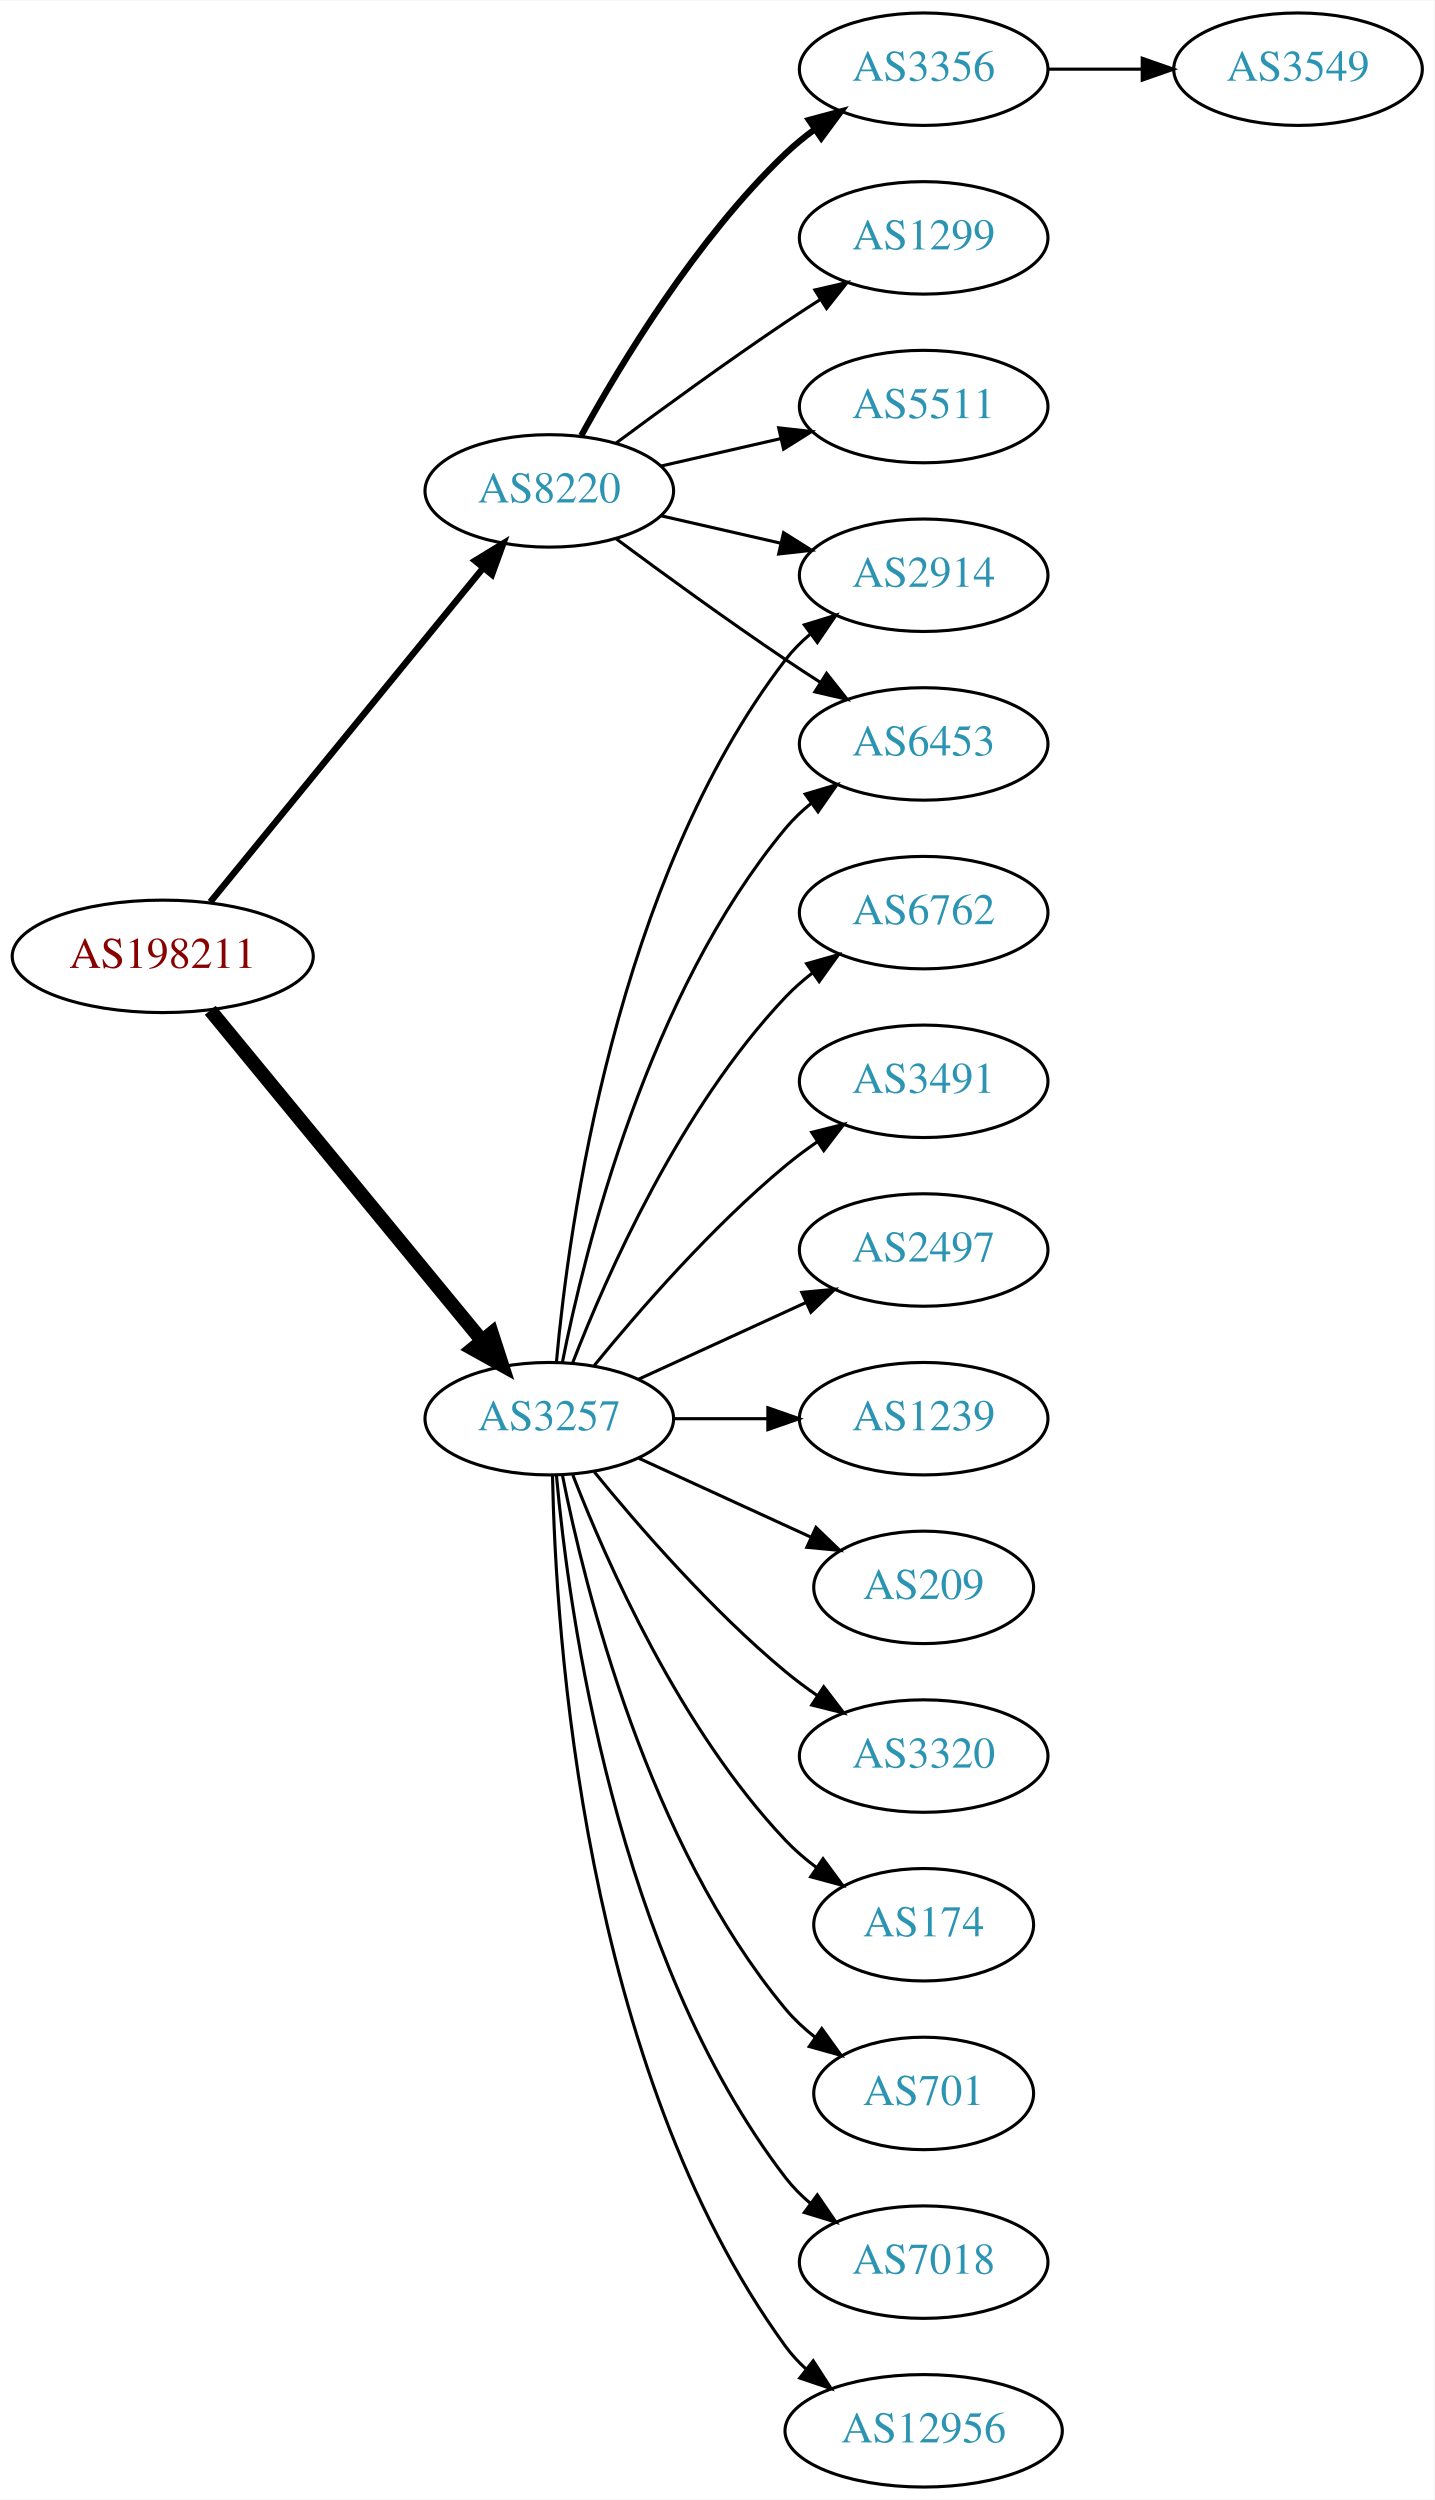
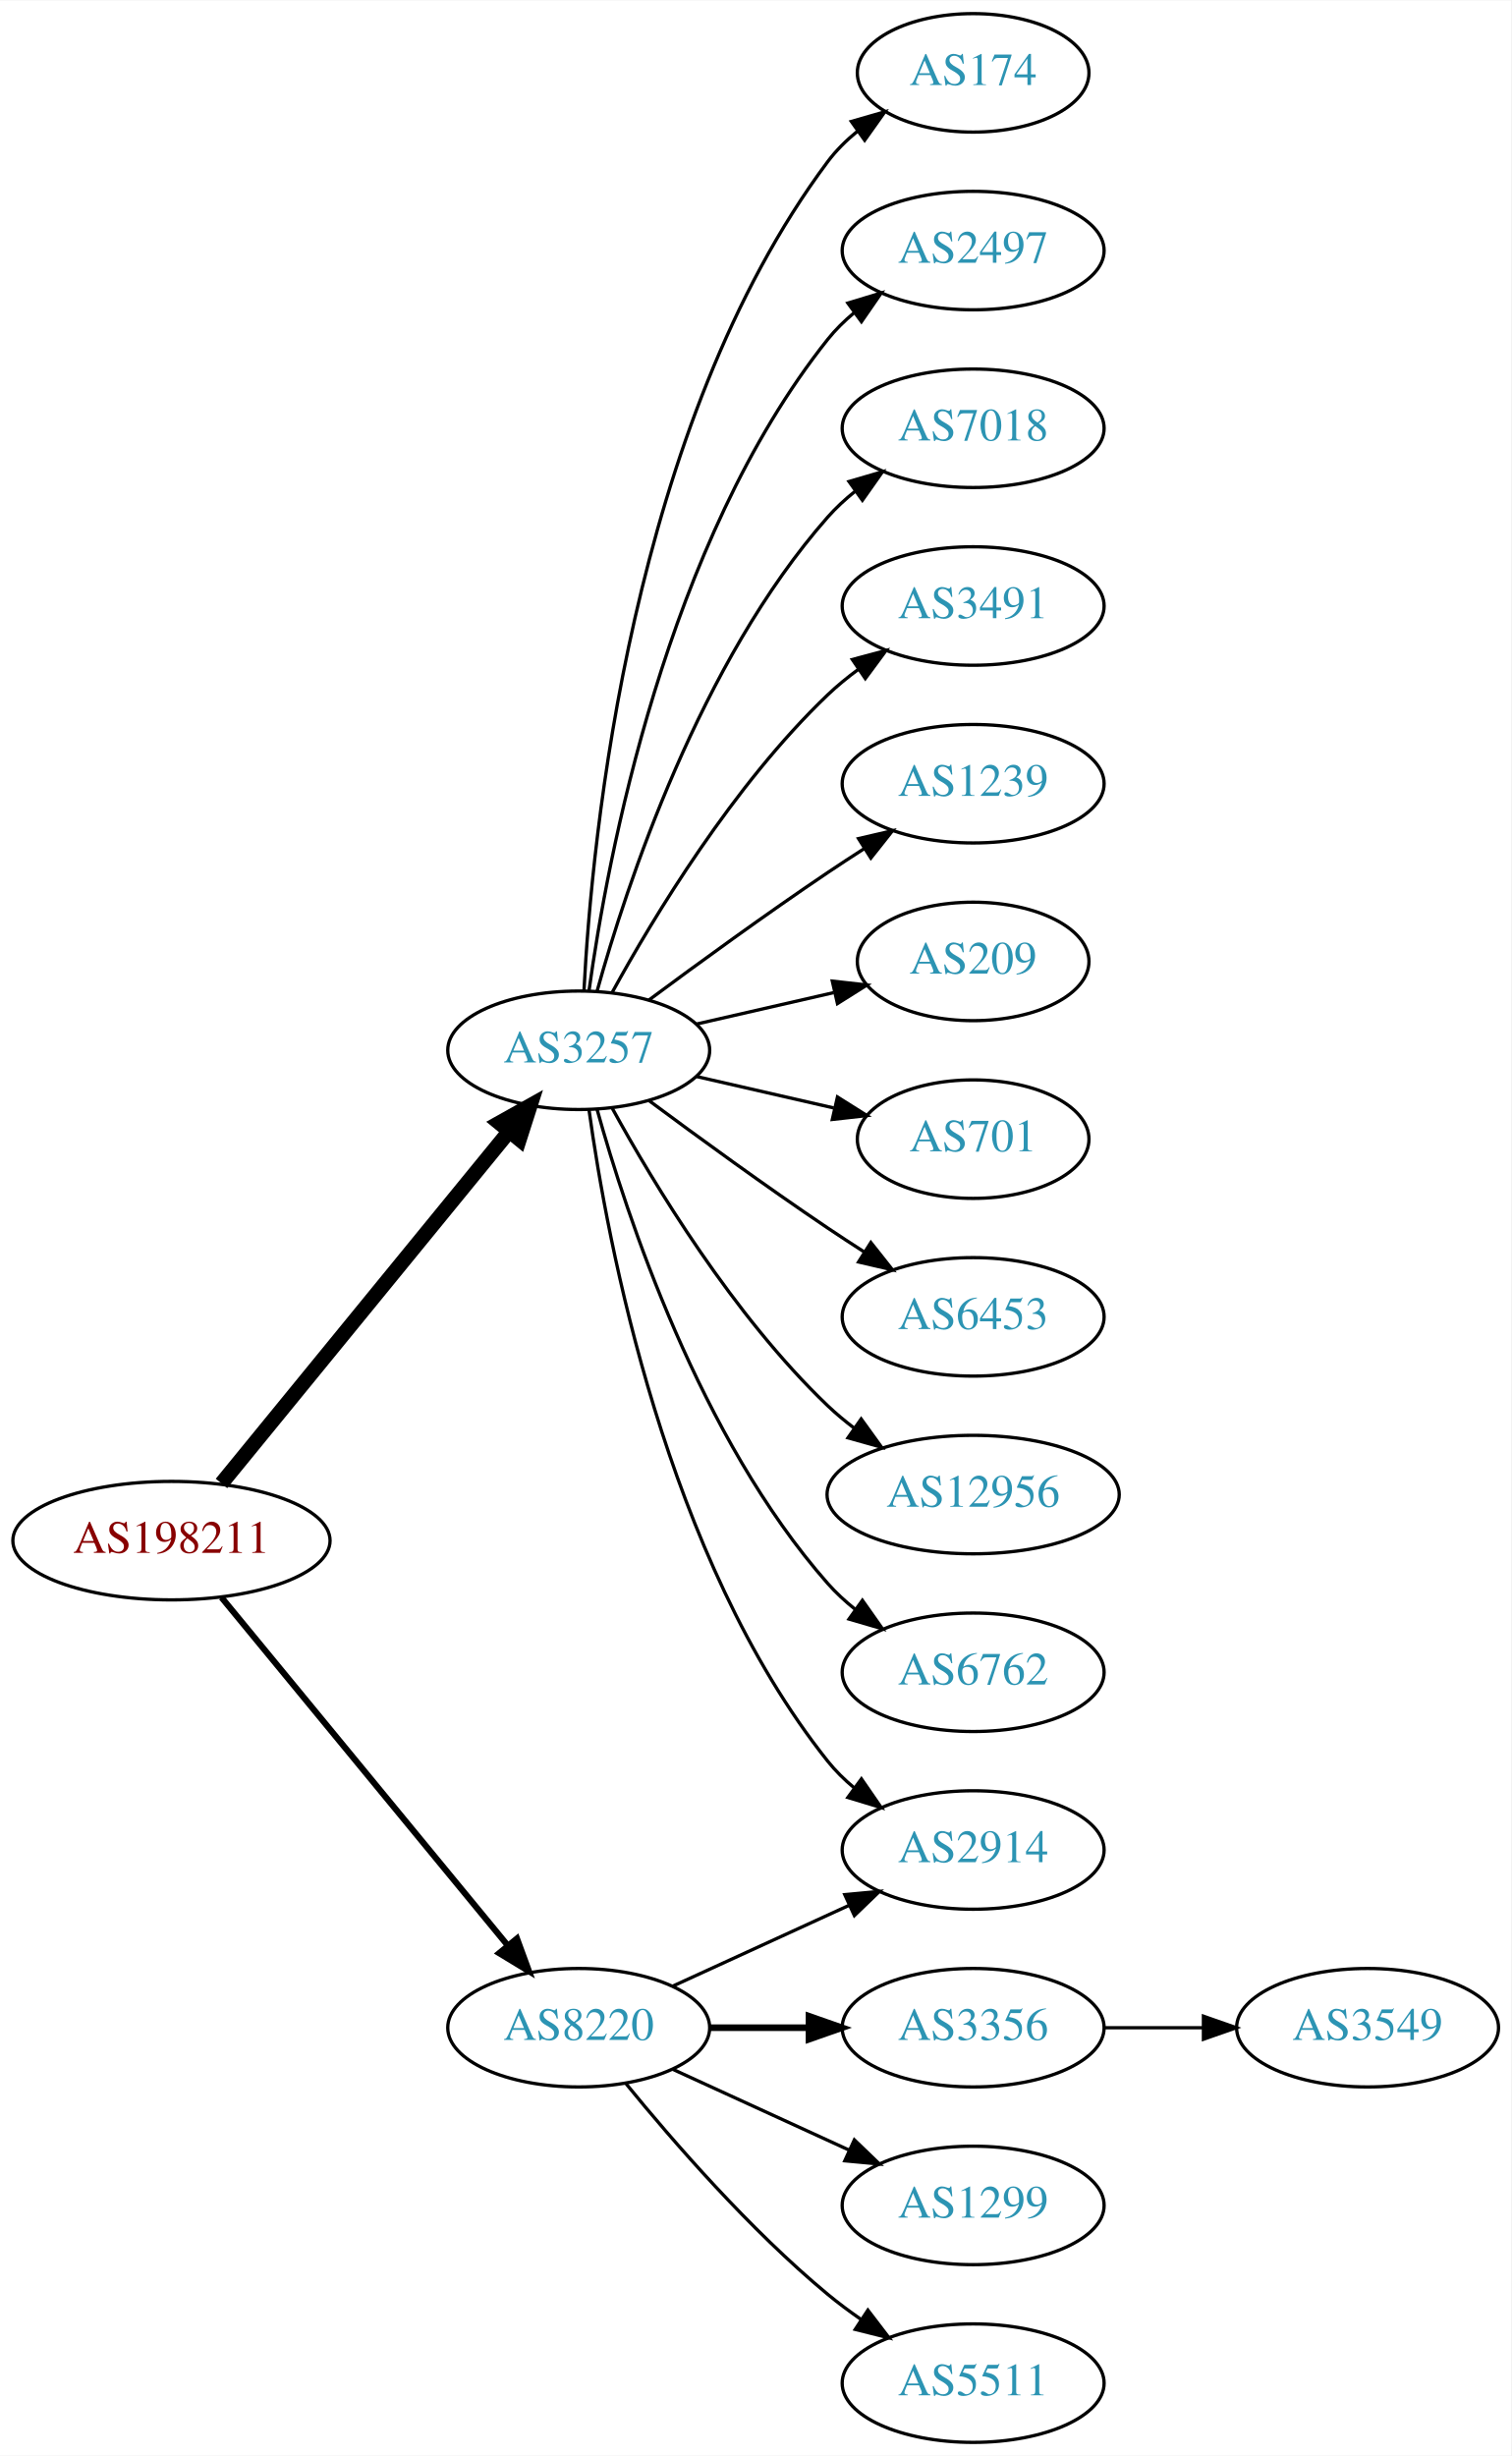
- <svg xmlns="http://www.w3.org/2000/svg" xmlns:xlink="http://www.w3.org/1999/xlink" width="459pt" height="800pt" viewBox="0.00 0.00 459.17 800.00">
-   <g id="graph0" class="graph" transform="scale(1 1) rotate(0) translate(4 796)">
-     <polygon fill="white" stroke="none" points="-4,4 -4,-796 455.17,-796 455.17,4 -4,4" />
+ <svg xmlns="http://www.w3.org/2000/svg" xmlns:xlink="http://www.w3.org/1999/xlink" width="459pt" height="746pt" viewBox="0.00 0.00 459.17 746.00">
+   <g id="graph0" class="graph" transform="scale(1 1) rotate(0) translate(4 742)">
+     <polygon fill="white" stroke="none" points="-4,4 -4,-742 455.17,-742 455.17,4 -4,4" />
    <g id="node1" class="node">
      <g id="a_node1">
        <a xlink:href="/asn/198211" xlink:title="AS198211 ~ EGGER-AS [AT]">
-           <ellipse fill="#ffffff" stroke="black" cx="48.096" cy="-490" rx="48.192" ry="18" />
-           <text text-anchor="middle" x="48.096" y="-486.3" font-family="Times,serif" font-size="14.00" fill="#880000">AS198211</text>
+           <ellipse fill="#ffffff" stroke="black" cx="48.096" cy="-274" rx="48.192" ry="18" />
+           <text text-anchor="middle" x="48.096" y="-270.3" font-family="Times,serif" font-size="14.00" fill="#880000">AS198211</text>
        </a>
      </g>
    </g>
    <g id="node2" class="node">
      <g id="a_node2">
        <a xlink:href="/asn/3257" xlink:title="AS3257 ~ GTT [DE]">
-           <ellipse fill="#ffffff" stroke="black" cx="171.838" cy="-342" rx="39.794" ry="18" />
-           <text text-anchor="middle" x="171.838" y="-338.3" font-family="Times,serif" font-size="14.00" fill="#2c94b3">AS3257</text>
+           <ellipse fill="#ffffff" stroke="black" cx="171.838" cy="-423" rx="39.794" ry="18" />
+           <text text-anchor="middle" x="171.838" y="-419.3" font-family="Times,serif" font-size="14.00" fill="#2c94b3">AS3257</text>
        </a>
      </g>
    </g>
    <g id="edge1" class="edge">
-       <path fill="none" stroke="black" stroke-width="4.5" d="M63.299,-472.733C84.742,-446.666 125.493,-397.126 150.208,-367.079" />
-       <polygon fill="black" stroke="black" stroke-width="4.5" points="153.413,-369.381 156.725,-359.157 147.331,-364.379 153.413,-369.381" />
+       <path fill="none" stroke="black" stroke-width="4.5" d="M63.299,-291.384C84.856,-317.768 125.929,-368.036 150.603,-398.235" />
+       <polygon fill="black" stroke="black" stroke-width="4.5" points="147.722,-400.931 157.098,-406.184 153.82,-395.949 147.722,-400.931" />
    </g>
    <g id="node3" class="node">
      <g id="a_node3">
        <a xlink:href="/asn/8220" xlink:title="AS8220 ~ COLT [GB]">
-           <ellipse fill="#ffffff" stroke="black" cx="171.838" cy="-639" rx="39.794" ry="18" />
-           <text text-anchor="middle" x="171.838" y="-635.3" font-family="Times,serif" font-size="14.00" fill="#2c94b3">AS8220</text>
+           <ellipse fill="#ffffff" stroke="black" cx="171.838" cy="-126" rx="39.794" ry="18" />
+           <text text-anchor="middle" x="171.838" y="-122.3" font-family="Times,serif" font-size="14.00" fill="#2c94b3">AS8220</text>
        </a>
      </g>
    </g>
    <g id="edge2" class="edge">
-       <path fill="none" stroke="black" stroke-width="2.077" d="M63.299,-507.384C84.856,-533.768 125.929,-584.036 150.603,-614.235" />
-       <polygon fill="black" stroke="black" stroke-width="2.077" points="148.061,-616.655 157.098,-622.184 153.481,-612.226 148.061,-616.655" />
+       <path fill="none" stroke="black" stroke-width="1.875" d="M63.299,-256.733C84.742,-230.666 125.493,-181.126 150.208,-151.079" />
+       <polygon fill="black" stroke="black" stroke-width="1.875" points="153.075,-153.104 156.725,-143.157 147.669,-148.657 153.075,-153.104" />
    </g>
    <g id="node4" class="node">
      <g id="a_node4">
-         <a xlink:href="/asn/6453" xlink:title="AS6453 ~ TATA COMMUNICATIONS (AMERICA) INC [US]">
-           <ellipse fill="#ffffff" stroke="black" cx="291.681" cy="-558" rx="39.794" ry="18" />
-           <text text-anchor="middle" x="291.681" y="-554.3" font-family="Times,serif" font-size="14.00" fill="#2c94b3">AS6453</text>
+         <a xlink:href="/asn/174" xlink:title="AS174 ~ Cogent Communications [US]">
+           <ellipse fill="#ffffff" stroke="black" cx="291.681" cy="-720" rx="35.194" ry="18" />
+           <text text-anchor="middle" x="291.681" y="-716.3" font-family="Times,serif" font-size="14.00" fill="#2c94b3">AS174</text>
        </a>
      </g>
    </g>
    <g id="edge3" class="edge">
-       <path fill="none" stroke="black" d="M176.037,-360.073C183.2,-396.141 203.474,-478.125 247.484,-531 249.889,-533.889 252.686,-536.563 255.678,-539.013" />
-       <polygon fill="black" stroke="black" points="253.766,-541.95 263.921,-544.973 257.868,-536.277 253.766,-541.95" />
+       <path fill="none" stroke="black" d="M173.43,-441.023C175.806,-487.412 187.724,-612.893 247.484,-693 250.043,-696.429 253.176,-699.526 256.577,-702.295" />
+       <polygon fill="black" stroke="black" points="254.668,-705.232 264.85,-708.159 258.716,-699.521 254.668,-705.232" />
    </g>
    <g id="node5" class="node">
      <g id="a_node5">
-         <a xlink:href="/asn/2914" xlink:title="AS2914 ~ NTT America, Inc. [US]">
-           <ellipse fill="#ffffff" stroke="black" cx="291.681" cy="-612" rx="39.794" ry="18" />
-           <text text-anchor="middle" x="291.681" y="-608.3" font-family="Times,serif" font-size="14.00" fill="#2c94b3">AS2914</text>
+         <a xlink:href="/asn/2497" xlink:title="AS2497 ~ Internet Initiative Japan Inc. [JP]">
+           <ellipse fill="#ffffff" stroke="black" cx="291.681" cy="-666" rx="39.794" ry="18" />
+           <text text-anchor="middle" x="291.681" y="-662.3" font-family="Times,serif" font-size="14.00" fill="#2c94b3">AS2497</text>
        </a>
      </g>
    </g>
    <g id="edge4" class="edge">
-       <path fill="none" stroke="black" d="M174.122,-360.117C178.02,-403.332 193.037,-514.131 247.484,-585 249.774,-587.981 252.494,-590.716 255.439,-593.205" />
-       <polygon fill="black" stroke="black" points="253.485,-596.113 263.615,-599.218 257.633,-590.473 253.485,-596.113" />
+       <path fill="none" stroke="black" d="M174.977,-441.17C180.477,-480.974 198.303,-577.233 247.484,-639 249.826,-641.94 252.58,-644.649 255.546,-647.121" />
+       <polygon fill="black" stroke="black" points="253.611,-650.042 263.752,-653.11 257.738,-644.388 253.611,-650.042" />
    </g>
    <g id="node6" class="node">
      <g id="a_node6">
-         <a xlink:href="/asn/3320" xlink:title="AS3320 ~ DTAG [DE]">
-           <ellipse fill="#ffffff" stroke="black" cx="291.681" cy="-234" rx="39.794" ry="18" />
-           <text text-anchor="middle" x="291.681" y="-230.3" font-family="Times,serif" font-size="14.00" fill="#2c94b3">AS3320</text>
+         <a xlink:href="/asn/7018" xlink:title="AS7018 ~ AT&amp;T Services, Inc. [US]">
+           <ellipse fill="#ffffff" stroke="black" cx="291.681" cy="-612" rx="39.794" ry="18" />
+           <text text-anchor="middle" x="291.681" y="-608.3" font-family="Times,serif" font-size="14.00" fill="#2c94b3">AS7018</text>
        </a>
      </g>
    </g>
    <g id="edge5" class="edge">
-       <path fill="none" stroke="black" d="M186.257,-324.935C200.372,-307.625 223.786,-280.655 247.484,-261 250.701,-258.332 254.201,-255.73 257.772,-253.259" />
-       <polygon fill="black" stroke="black" points="259.695,-256.183 266.128,-247.764 255.85,-250.334 259.695,-256.183" />
+       <path fill="none" stroke="black" d="M177.411,-440.946C186.317,-472.995 208.601,-540.842 247.484,-585 249.968,-587.821 252.818,-590.449 255.844,-592.871" />
+       <polygon fill="black" stroke="black" points="253.961,-595.828 264.133,-598.791 258.029,-590.131 253.961,-595.828" />
    </g>
    <g id="node7" class="node">
      <g id="a_node7">
-         <a xlink:href="/asn/174" xlink:title="AS174 ~ Cogent Communications [US]">
-           <ellipse fill="#ffffff" stroke="black" cx="291.681" cy="-180" rx="35.194" ry="18" />
-           <text text-anchor="middle" x="291.681" y="-176.3" font-family="Times,serif" font-size="14.00" fill="#2c94b3">AS174</text>
+         <a xlink:href="/asn/3491" xlink:title="AS3491 ~ PCCW Global, Inc. [US]">
+           <ellipse fill="#ffffff" stroke="black" cx="291.681" cy="-558" rx="39.794" ry="18" />
+           <text text-anchor="middle" x="291.681" y="-554.3" font-family="Times,serif" font-size="14.00" fill="#2c94b3">AS3491</text>
        </a>
      </g>
    </g>
    <g id="edge6" class="edge">
-       <path fill="none" stroke="black" d="M179.361,-324.006C190.112,-296.272 213.769,-242.571 247.484,-207 250.427,-203.895 253.801,-200.999 257.336,-198.345" />
-       <polygon fill="black" stroke="black" points="259.466,-201.129 265.755,-192.603 255.522,-195.346 259.466,-201.129" />
+       <path fill="none" stroke="black" d="M182.079,-440.713C194.625,-463.561 218.802,-503.611 247.484,-531 250.353,-533.739 253.542,-536.347 256.851,-538.785" />
+       <polygon fill="black" stroke="black" points="254.974,-541.742 265.21,-544.477 258.914,-535.956 254.974,-541.742" />
    </g>
    <g id="node8" class="node">
      <g id="a_node8">
-         <a xlink:href="/asn/701" xlink:title="AS701 ~ UUNET [US]">
-           <ellipse fill="#ffffff" stroke="black" cx="291.681" cy="-126" rx="35.194" ry="18" />
-           <text text-anchor="middle" x="291.681" y="-122.3" font-family="Times,serif" font-size="14.00" fill="#2c94b3">AS701</text>
+         <a xlink:href="/asn/1239" xlink:title="AS1239 ~ Sprint [US]">
+           <ellipse fill="#ffffff" stroke="black" cx="291.681" cy="-504" rx="39.794" ry="18" />
+           <text text-anchor="middle" x="291.681" y="-500.3" font-family="Times,serif" font-size="14.00" fill="#2c94b3">AS1239</text>
        </a>
      </g>
    </g>
    <g id="edge7" class="edge">
-       <path fill="none" stroke="black" d="M176.037,-323.927C183.2,-287.859 203.474,-205.875 247.484,-153 250.221,-149.712 253.466,-146.702 256.93,-143.983" />
-       <polygon fill="black" stroke="black" points="259.066,-146.761 265.271,-138.173 255.065,-141.017 259.066,-146.761" />
+       <path fill="none" stroke="black" d="M193.168,-438.277C208.031,-449.304 228.775,-464.407 247.484,-477 251.033,-479.389 254.784,-481.839 258.532,-484.242" />
+       <polygon fill="black" stroke="black" points="256.858,-487.325 267.181,-489.712 260.6,-481.409 256.858,-487.325" />
    </g>
    <g id="node9" class="node">
      <g id="a_node9">
-         <a xlink:href="/asn/7018" xlink:title="AS7018 ~ AT&amp;T Services, Inc. [US]">
-           <ellipse fill="#ffffff" stroke="black" cx="291.681" cy="-72" rx="39.794" ry="18" />
-           <text text-anchor="middle" x="291.681" y="-68.3" font-family="Times,serif" font-size="14.00" fill="#2c94b3">AS7018</text>
+         <a xlink:href="/asn/209" xlink:title="AS209 ~ CenturyLink Communications, LLC [US]">
+           <ellipse fill="#ffffff" stroke="black" cx="291.681" cy="-450" rx="35.194" ry="18" />
+           <text text-anchor="middle" x="291.681" y="-446.3" font-family="Times,serif" font-size="14.00" fill="#2c94b3">AS209</text>
        </a>
      </g>
    </g>
    <g id="edge8" class="edge">
-       <path fill="none" stroke="black" d="M174.122,-323.883C178.02,-280.668 193.037,-169.869 247.484,-99 249.774,-96.019 252.494,-93.284 255.439,-90.796" />
-       <polygon fill="black" stroke="black" points="257.633,-93.527 263.615,-84.782 253.485,-87.888 257.633,-93.527" />
+       <path fill="none" stroke="black" d="M207.557,-430.955C220.65,-433.955 235.672,-437.396 249.313,-440.522" />
+       <polygon fill="black" stroke="black" points="248.891,-444.016 259.42,-442.838 250.454,-437.193 248.891,-444.016" />
    </g>
    <g id="node10" class="node">
      <g id="a_node10">
-         <a xlink:href="/asn/12956" xlink:title="AS12956 ~ TELXIUS [ES]">
-           <ellipse fill="#ffffff" stroke="black" cx="291.681" cy="-18" rx="44.393" ry="18" />
-           <text text-anchor="middle" x="291.681" y="-14.3" font-family="Times,serif" font-size="14.00" fill="#2c94b3">AS12956</text>
+         <a xlink:href="/asn/701" xlink:title="AS701 ~ UUNET [US]">
+           <ellipse fill="#ffffff" stroke="black" cx="291.681" cy="-396" rx="35.194" ry="18" />
+           <text text-anchor="middle" x="291.681" y="-392.3" font-family="Times,serif" font-size="14.00" fill="#2c94b3">AS701</text>
        </a>
      </g>
    </g>
    <g id="edge9" class="edge">
-       <path fill="none" stroke="black" d="M172.87,-323.663C173.843,-273.921 182.562,-134.194 247.484,-45 249.41,-42.354 251.681,-39.91 254.158,-37.663" />
-       <polygon fill="black" stroke="black" points="256.32,-40.415 262.066,-31.513 252.023,-34.889 256.32,-40.415" />
+       <path fill="none" stroke="black" d="M207.557,-415.045C220.65,-412.045 235.672,-408.604 249.313,-405.478" />
+       <polygon fill="black" stroke="black" points="250.454,-408.807 259.42,-403.162 248.891,-401.984 250.454,-408.807" />
    </g>
    <g id="node11" class="node">
      <g id="a_node11">
-         <a xlink:href="/asn/6762" xlink:title="AS6762 ~ TELECOM ITALIA SPARKLE S.p.A. [IT]">
-           <ellipse fill="#ffffff" stroke="black" cx="291.681" cy="-504" rx="39.794" ry="18" />
-           <text text-anchor="middle" x="291.681" y="-500.3" font-family="Times,serif" font-size="14.00" fill="#2c94b3">AS6762</text>
+         <a xlink:href="/asn/6453" xlink:title="AS6453 ~ TATA COMMUNICATIONS (AMERICA) INC [US]">
+           <ellipse fill="#ffffff" stroke="black" cx="291.681" cy="-342" rx="39.794" ry="18" />
+           <text text-anchor="middle" x="291.681" y="-338.3" font-family="Times,serif" font-size="14.00" fill="#2c94b3">AS6453</text>
        </a>
      </g>
    </g>
    <g id="edge10" class="edge">
-       <path fill="none" stroke="black" d="M179.361,-359.994C190.112,-387.728 213.769,-441.429 247.484,-477 250.07,-479.728 252.988,-482.294 256.056,-484.677" />
-       <polygon fill="black" stroke="black" points="254.21,-487.658 264.404,-490.543 258.234,-481.93 254.21,-487.658" />
+       <path fill="none" stroke="black" d="M193.168,-407.723C208.031,-396.696 228.775,-381.593 247.484,-369 251.033,-366.611 254.784,-364.161 258.532,-361.758" />
+       <polygon fill="black" stroke="black" points="260.6,-364.591 267.181,-356.288 256.858,-358.675 260.6,-364.591" />
    </g>
    <g id="node12" class="node">
      <g id="a_node12">
-         <a xlink:href="/asn/3491" xlink:title="AS3491 ~ PCCW Global, Inc. [US]">
-           <ellipse fill="#ffffff" stroke="black" cx="291.681" cy="-450" rx="39.794" ry="18" />
-           <text text-anchor="middle" x="291.681" y="-446.3" font-family="Times,serif" font-size="14.00" fill="#2c94b3">AS3491</text>
+         <a xlink:href="/asn/12956" xlink:title="AS12956 ~ TELXIUS [ES]">
+           <ellipse fill="#ffffff" stroke="black" cx="291.681" cy="-288" rx="44.393" ry="18" />
+           <text text-anchor="middle" x="291.681" y="-284.3" font-family="Times,serif" font-size="14.00" fill="#2c94b3">AS12956</text>
        </a>
      </g>
    </g>
    <g id="edge11" class="edge">
-       <path fill="none" stroke="black" d="M186.257,-359.065C200.372,-376.375 223.786,-403.345 247.484,-423 250.701,-425.668 254.201,-428.27 257.772,-430.741" />
-       <polygon fill="black" stroke="black" points="255.85,-433.666 266.128,-436.236 259.695,-427.817 255.85,-433.666" />
+       <path fill="none" stroke="black" d="M182.079,-405.287C194.625,-382.439 218.802,-342.389 247.484,-315 249.991,-312.607 252.742,-310.313 255.605,-308.145" />
+       <polygon fill="black" stroke="black" points="257.656,-310.982 263.855,-302.39 253.651,-305.241 257.656,-310.982" />
    </g>
    <g id="node13" class="node">
      <g id="a_node13">
-         <a xlink:href="/asn/2497" xlink:title="AS2497 ~ Internet Initiative Japan Inc. [JP]">
-           <ellipse fill="#ffffff" stroke="black" cx="291.681" cy="-396" rx="39.794" ry="18" />
-           <text text-anchor="middle" x="291.681" y="-392.3" font-family="Times,serif" font-size="14.00" fill="#2c94b3">AS2497</text>
+         <a xlink:href="/asn/2914" xlink:title="AS2914 ~ NTT America, Inc. [US]">
+           <ellipse fill="#ffffff" stroke="black" cx="291.681" cy="-180" rx="39.794" ry="18" />
+           <text text-anchor="middle" x="291.681" y="-176.3" font-family="Times,serif" font-size="14.00" fill="#2c94b3">AS2914</text>
        </a>
      </g>
    </g>
    <g id="edge12" class="edge">
-       <path fill="none" stroke="black" d="M200.467,-354.661C216.424,-361.973 236.694,-371.261 253.977,-379.181" />
-       <polygon fill="black" stroke="black" points="252.676,-382.435 263.225,-383.419 255.592,-376.071 252.676,-382.435" />
+       <path fill="none" stroke="black" d="M174.977,-404.83C180.477,-365.026 198.303,-268.767 247.484,-207 249.826,-204.06 252.58,-201.351 255.546,-198.879" />
+       <polygon fill="black" stroke="black" points="257.738,-201.612 263.752,-192.89 253.611,-195.958 257.738,-201.612" />
    </g>
    <g id="node14" class="node">
      <g id="a_node14">
-         <a xlink:href="/asn/1239" xlink:title="AS1239 ~ Sprint [US]">
-           <ellipse fill="#ffffff" stroke="black" cx="291.681" cy="-342" rx="39.794" ry="18" />
-           <text text-anchor="middle" x="291.681" y="-338.3" font-family="Times,serif" font-size="14.00" fill="#2c94b3">AS1239</text>
+         <a xlink:href="/asn/6762" xlink:title="AS6762 ~ TELECOM ITALIA SPARKLE S.p.A. [IT]">
+           <ellipse fill="#ffffff" stroke="black" cx="291.681" cy="-234" rx="39.794" ry="18" />
+           <text text-anchor="middle" x="291.681" y="-230.3" font-family="Times,serif" font-size="14.00" fill="#2c94b3">AS6762</text>
        </a>
      </g>
    </g>
    <g id="edge13" class="edge">
-       <path fill="none" stroke="black" d="M211.751,-342C221.304,-342 231.654,-342 241.616,-342" />
-       <polygon fill="black" stroke="black" points="241.809,-345.5 251.809,-342 241.809,-338.5 241.809,-345.5" />
+       <path fill="none" stroke="black" d="M177.411,-405.054C186.317,-373.005 208.601,-305.158 247.484,-261 249.968,-258.179 252.818,-255.551 255.844,-253.129" />
+       <polygon fill="black" stroke="black" points="258.029,-255.869 264.133,-247.209 253.961,-250.172 258.029,-255.869" />
+     </g>
+     <g id="edge16" class="edge">
+       <path fill="none" stroke="black" d="M200.467,-138.661C216.424,-145.973 236.694,-155.261 253.977,-163.181" />
+       <polygon fill="black" stroke="black" points="252.676,-166.435 263.225,-167.419 255.592,-160.071 252.676,-166.435" />
    </g>
    <g id="node15" class="node">
      <g id="a_node15">
-         <a xlink:href="/asn/209" xlink:title="AS209 ~ CenturyLink Communications, LLC [US]">
-           <ellipse fill="#ffffff" stroke="black" cx="291.681" cy="-288" rx="35.194" ry="18" />
-           <text text-anchor="middle" x="291.681" y="-284.3" font-family="Times,serif" font-size="14.00" fill="#2c94b3">AS209</text>
+         <a xlink:href="/asn/3356" xlink:title="AS3356 ~ Level 3 Parent, LLC [US]">
+           <ellipse fill="#ffffff" stroke="black" cx="291.681" cy="-126" rx="39.794" ry="18" />
+           <text text-anchor="middle" x="291.681" y="-122.3" font-family="Times,serif" font-size="14.00" fill="#2c94b3">AS3356</text>
        </a>
      </g>
    </g>
    <g id="edge14" class="edge">
-       <path fill="none" stroke="black" d="M200.467,-329.339C216.883,-321.817 237.865,-312.202 255.461,-304.139" />
-       <polygon fill="black" stroke="black" points="257.206,-307.189 264.839,-299.842 254.29,-300.826 257.206,-307.189" />
-     </g>
-     <g id="edge18" class="edge">
-       <path fill="none" stroke="black" d="M193.168,-623.723C208.031,-612.696 228.775,-597.593 247.484,-585 251.033,-582.611 254.784,-580.161 258.532,-577.758" />
-       <polygon fill="black" stroke="black" points="260.6,-580.591 267.181,-572.288 256.858,-574.675 260.6,-580.591" />
-     </g>
-     <g id="edge17" class="edge">
-       <path fill="none" stroke="black" d="M207.557,-631.045C219.557,-628.296 233.178,-625.175 245.871,-622.267" />
-       <polygon fill="black" stroke="black" points="246.836,-625.636 255.802,-619.991 245.273,-618.813 246.836,-625.636" />
+       <path fill="none" stroke="black" stroke-width="2" d="M211.751,-126C221.304,-126 231.654,-126 241.616,-126" />
+       <polygon fill="black" stroke="black" stroke-width="2" points="241.809,-129.5 251.809,-126 241.809,-122.5 241.809,-129.5" />
    </g>
    <g id="node16" class="node">
      <g id="a_node16">
-         <a xlink:href="/asn/3356" xlink:title="AS3356 ~ Level 3 Parent, LLC [US]">
-           <ellipse fill="#ffffff" stroke="black" cx="291.681" cy="-774" rx="39.794" ry="18" />
-           <text text-anchor="middle" x="291.681" y="-770.3" font-family="Times,serif" font-size="14.00" fill="#2c94b3">AS3356</text>
+         <a xlink:href="/asn/1299" xlink:title="AS1299 ~ Telia Carrier [EU]">
+           <ellipse fill="#ffffff" stroke="black" cx="291.681" cy="-72" rx="39.794" ry="18" />
+           <text text-anchor="middle" x="291.681" y="-68.3" font-family="Times,serif" font-size="14.00" fill="#2c94b3">AS1299</text>
        </a>
      </g>
    </g>
    <g id="edge15" class="edge">
-       <path fill="none" stroke="black" stroke-width="2" d="M182.079,-656.713C194.625,-679.561 218.802,-719.611 247.484,-747 250.353,-749.739 253.542,-752.347 256.851,-754.785" />
-       <polygon fill="black" stroke="black" stroke-width="2" points="254.974,-757.742 265.21,-760.477 258.914,-751.956 254.974,-757.742" />
+       <path fill="none" stroke="black" d="M200.467,-113.339C216.424,-106.027 236.694,-96.739 253.977,-88.819" />
+       <polygon fill="black" stroke="black" points="255.592,-91.929 263.225,-84.581 252.676,-85.565 255.592,-91.929" />
    </g>
    <g id="node17" class="node">
      <g id="a_node17">
-         <a xlink:href="/asn/1299" xlink:title="AS1299 ~ Telia Carrier [EU]">
-           <ellipse fill="#ffffff" stroke="black" cx="291.681" cy="-720" rx="39.794" ry="18" />
-           <text text-anchor="middle" x="291.681" y="-716.3" font-family="Times,serif" font-size="14.00" fill="#2c94b3">AS1299</text>
-         </a>
-       </g>
-     </g>
-     <g id="edge16" class="edge">
-       <path fill="none" stroke="black" d="M193.168,-654.277C208.031,-665.304 228.775,-680.407 247.484,-693 251.033,-695.389 254.784,-697.839 258.532,-700.242" />
-       <polygon fill="black" stroke="black" points="256.858,-703.325 267.181,-705.712 260.6,-697.409 256.858,-703.325" />
+         <a xlink:href="/asn/5511" xlink:title="AS5511 ~ Orange S.A. [FR]">
+           <ellipse fill="#ffffff" stroke="black" cx="291.681" cy="-18" rx="39.794" ry="18" />
+           <text text-anchor="middle" x="291.681" y="-14.3" font-family="Times,serif" font-size="14.00" fill="#2c94b3">AS5511</text>
+         </a>
+       </g>
+     </g>
+     <g id="edge17" class="edge">
+       <path fill="none" stroke="black" d="M186.257,-108.935C200.372,-91.625 223.786,-64.655 247.484,-45 250.701,-42.332 254.201,-39.73 257.772,-37.259" />
+       <polygon fill="black" stroke="black" points="259.695,-40.183 266.128,-31.764 255.85,-34.334 259.695,-40.183" />
    </g>
    <g id="node18" class="node">
      <g id="a_node18">
-         <a xlink:href="/asn/5511" xlink:title="AS5511 ~ Orange S.A. [FR]">
-           <ellipse fill="#ffffff" stroke="black" cx="291.681" cy="-666" rx="39.794" ry="18" />
-           <text text-anchor="middle" x="291.681" y="-662.3" font-family="Times,serif" font-size="14.00" fill="#2c94b3">AS5511</text>
-         </a>
-       </g>
-     </g>
-     <g id="edge19" class="edge">
-       <path fill="none" stroke="black" d="M207.557,-646.955C219.557,-649.704 233.178,-652.825 245.871,-655.733" />
-       <polygon fill="black" stroke="black" points="245.273,-659.187 255.802,-658.009 246.836,-652.364 245.273,-659.187" />
-     </g>
-     <g id="node19" class="node">
-       <g id="a_node19">
        <a xlink:href="/asn/3549" xlink:title="AS3549 ~ Level 3 Parent, LLC [US]">
-           <ellipse fill="#ffffff" stroke="black" cx="411.523" cy="-774" rx="39.794" ry="18" />
-           <text text-anchor="middle" x="411.523" y="-770.3" font-family="Times,serif" font-size="14.00" fill="#2c94b3">AS3549</text>
-         </a>
-       </g>
-     </g>
-     <g id="edge20" class="edge">
-       <path fill="none" stroke="black" d="M331.593,-774C341.146,-774 351.496,-774 361.459,-774" />
-       <polygon fill="black" stroke="black" points="361.651,-777.5 371.651,-774 361.651,-770.5 361.651,-777.5" />
+           <ellipse fill="#ffffff" stroke="black" cx="411.523" cy="-126" rx="39.794" ry="18" />
+           <text text-anchor="middle" x="411.523" y="-122.3" font-family="Times,serif" font-size="14.00" fill="#2c94b3">AS3549</text>
+         </a>
+       </g>
+     </g>
+     <g id="edge18" class="edge">
+       <path fill="none" stroke="black" d="M331.593,-126C341.146,-126 351.496,-126 361.459,-126" />
+       <polygon fill="black" stroke="black" points="361.651,-129.5 371.651,-126 361.651,-122.5 361.651,-129.5" />
    </g>
  </g>
</svg>
